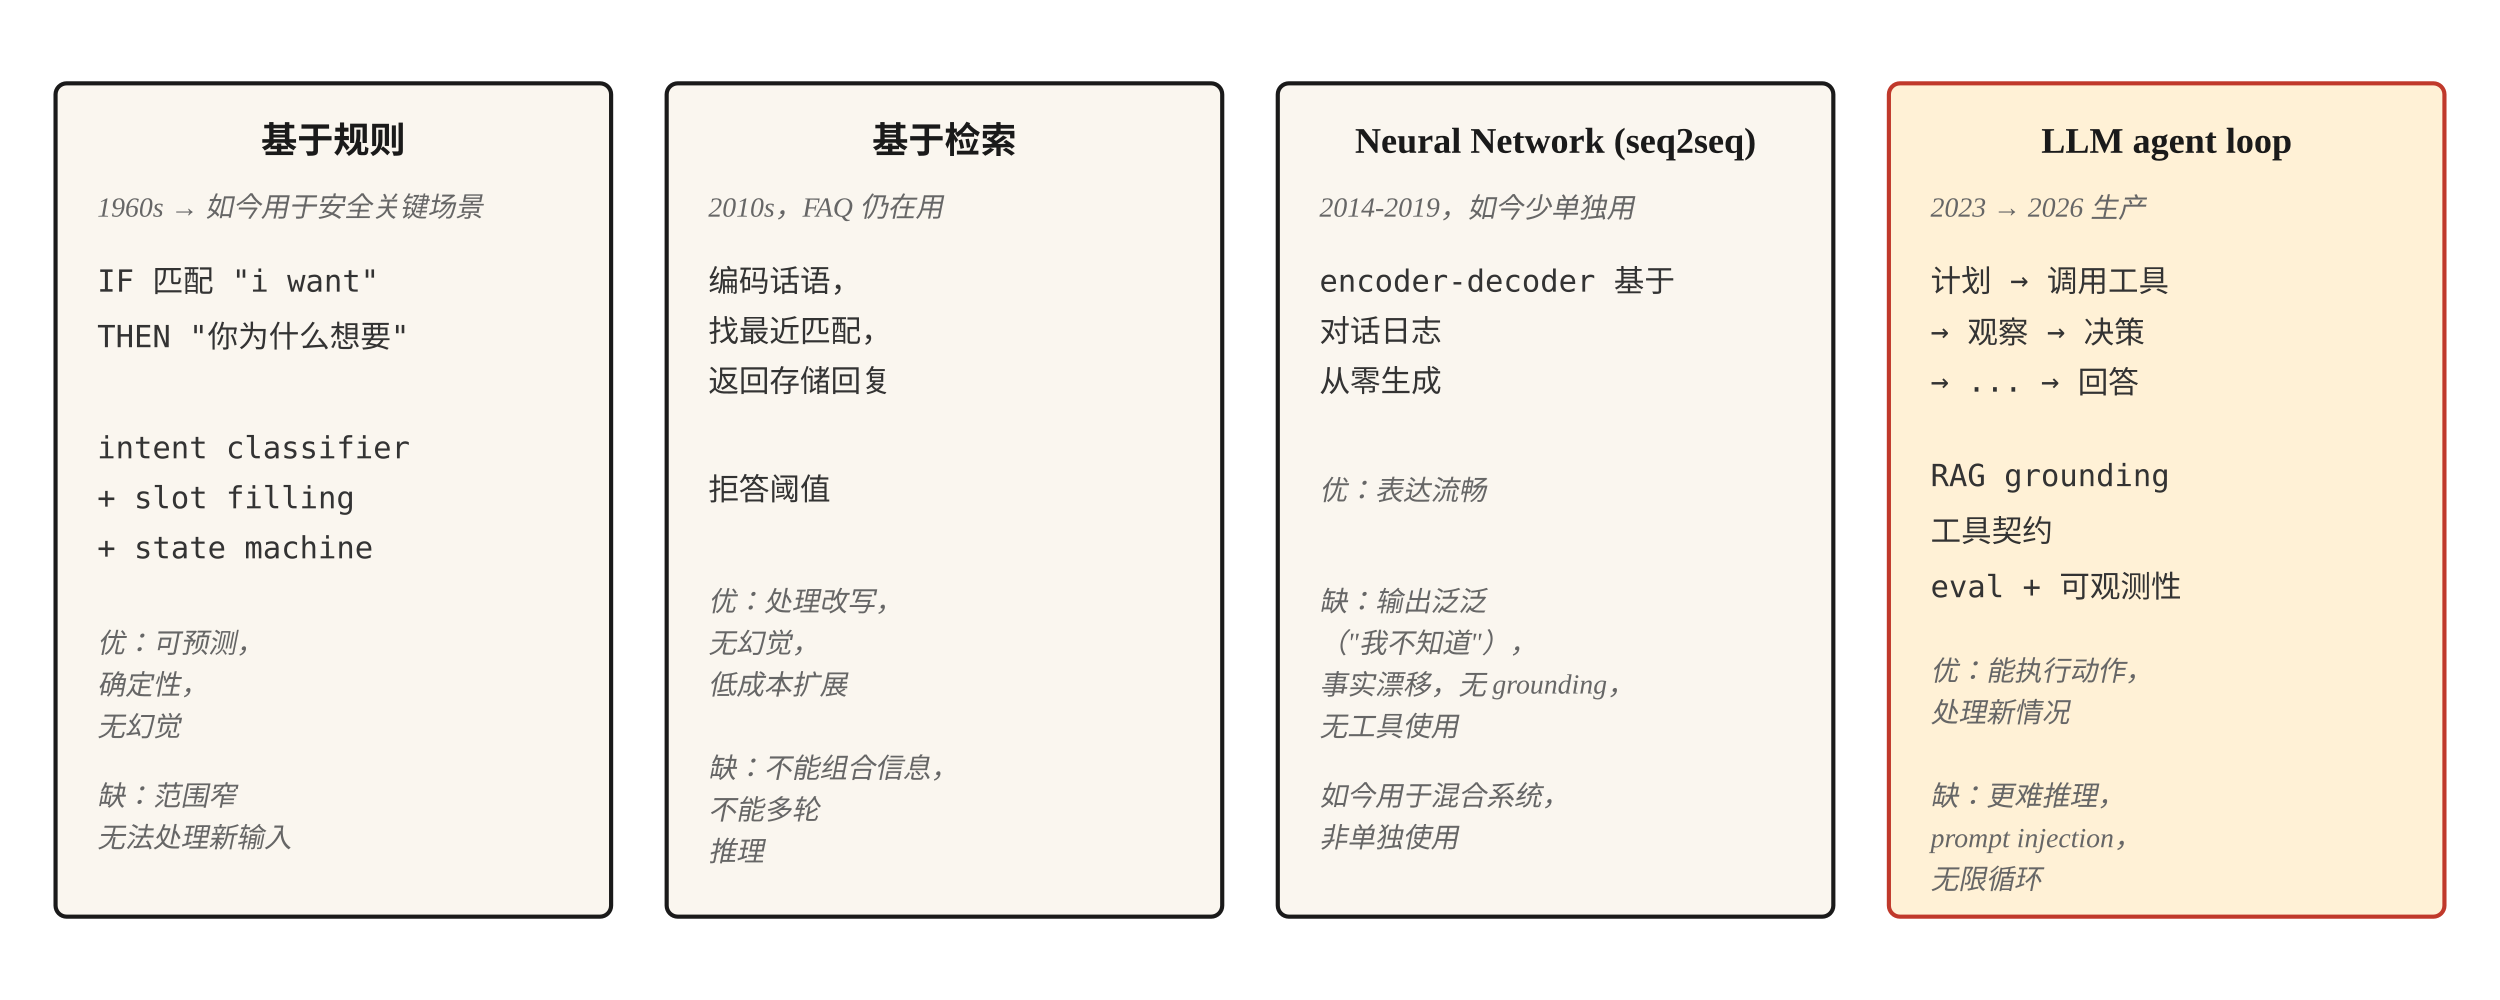
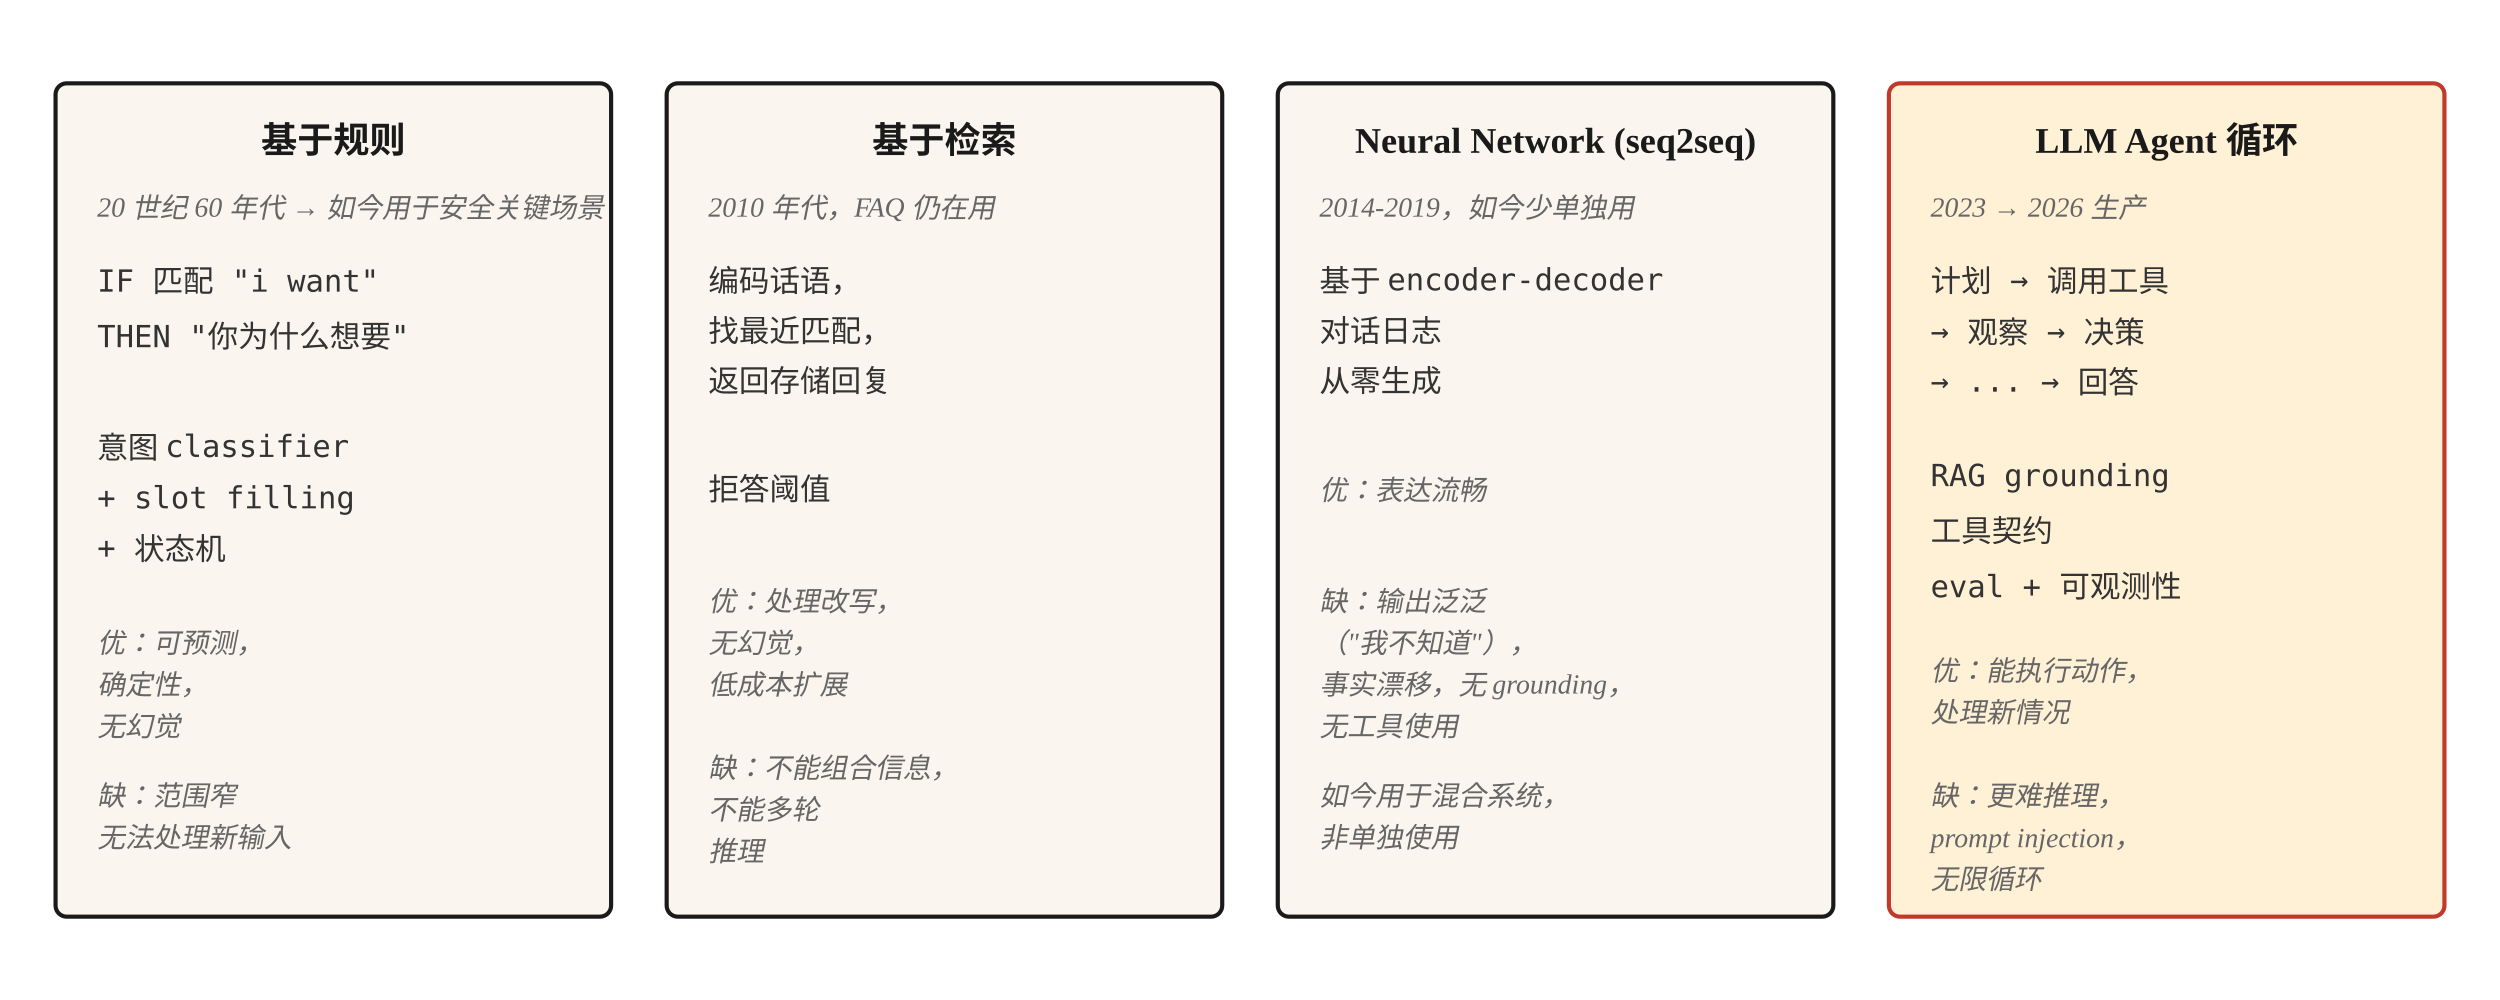
<svg xmlns="http://www.w3.org/2000/svg" viewBox="0 0 900 360" font-family="Georgia, 'Times New Roman', serif">
  <defs>
    <marker id="arrow" viewBox="0 0 10 10" refX="9" refY="5" markerWidth="6" markerHeight="6" orient="auto">
      <path d="M0,0 L10,5 L0,10 z" fill="#1a1a1a" />
    </marker>
    <style>
      .box { fill: #faf6ef; stroke: #1a1a1a; stroke-width: 1.5; }
      .hot { fill: #fff1d6; stroke: #c0392b; stroke-width: 1.5; }
      .label { font-size: 13px; font-weight: 600; fill: #1a1a1a; }
      .content { font-size: 11px; fill: #333; font-family: 'Menlo', monospace; }
      .stage { font-size: 11px; fill: #c0392b; font-style: italic; text-anchor: middle; }
      .note { font-size: 10px; fill: #666; font-style: italic; }
      .line { stroke: #1a1a1a; stroke-width: 1.5; fill: none; }
    </style>
  </defs>
  <rect class="box" x="20" y="30" width="200" height="300" rx="4" />
  <text class="label" x="120" y="55" text-anchor="middle">基于规则</text>
-   <text class="note" x="35" y="78">1960s → 如今用于安全关键场景</text>
+   <text class="note" x="35" y="78">20 世纪 60 年代 → 如今用于安全关键场景</text>
  <text class="content" x="35" y="105">IF 匹配 "i want"</text>
  <text class="content" x="35" y="125">THEN "你为什么想要"</text>
-   <text class="content" x="35" y="165">intent classifier</text>
+   <text class="content" x="35" y="165">意图 classifier</text>
  <text class="content" x="35" y="183">+ slot filling</text>
-   <text class="content" x="35" y="201">+ state machine</text>
+   <text class="content" x="35" y="201">+ 状态机</text>
  <text class="note" x="35" y="235">优：可预测，</text>
  <text class="note" x="35" y="250">确定性，</text>
  <text class="note" x="35" y="265">无幻觉</text>
  <text class="note" x="35" y="290">缺：范围窄</text>
  <text class="note" x="35" y="305">无法处理新输入</text>
  <rect class="box" x="240" y="30" width="200" height="300" rx="4" />
  <text class="label" x="340" y="55" text-anchor="middle">基于检索</text>
-   <text class="note" x="255" y="78">2010s，FAQ 仍在用</text>
+   <text class="note" x="255" y="78">2010 年代，FAQ 仍在用</text>
  <text class="content" x="255" y="105">编码话语，</text>
  <text class="content" x="255" y="123">找最近匹配，</text>
  <text class="content" x="255" y="141">返回存储回复</text>
  <text class="content" x="255" y="180">拒答阈值</text>
  <text class="note" x="255" y="220">优：处理改写，</text>
  <text class="note" x="255" y="235">无幻觉，</text>
  <text class="note" x="255" y="250">低成本扩展</text>
  <text class="note" x="255" y="280">缺：不能组合信息，</text>
  <text class="note" x="255" y="295">不能多轮</text>
  <text class="note" x="255" y="310">推理</text>
  <rect class="box" x="460" y="30" width="200" height="300" rx="4" />
  <text class="label" x="560" y="55" text-anchor="middle">Neural Network (seq2seq)</text>
  <text class="note" x="475" y="78">2014-2019，如今少单独用</text>
-   <text class="content" x="475" y="105">encoder-decoder 基于</text>
+   <text class="content" x="475" y="105">基于 encoder-decoder</text>
  <text class="content" x="475" y="123">对话日志</text>
  <text class="content" x="475" y="141">从零生成</text>
  <text class="note" x="475" y="180">优：表达流畅</text>
  <text class="note" x="475" y="220">缺：输出泛泛</text>
  <text class="note" x="475" y="235">（"我不知道"），</text>
  <text class="note" x="475" y="250">事实漂移，无 grounding，</text>
  <text class="note" x="475" y="265">无工具使用</text>
  <text class="note" x="475" y="290">如今用于混合系统，</text>
  <text class="note" x="475" y="305">非单独使用</text>
  <rect class="hot" x="680" y="30" width="200" height="300" rx="4" />
-   <text class="label" x="780" y="55" text-anchor="middle">LLM agent loop</text>
+   <text class="label" x="780" y="55" text-anchor="middle">LLM Agent 循环</text>
  <text class="note" x="695" y="78">2023 → 2026 生产</text>
  <text class="content" x="695" y="105">计划 → 调用工具</text>
  <text class="content" x="695" y="123">→ 观察 → 决策</text>
  <text class="content" x="695" y="141">→ ... → 回答</text>
  <text class="content" x="695" y="175">RAG grounding</text>
  <text class="content" x="695" y="195">工具契约</text>
  <text class="content" x="695" y="215">eval + 可观测性</text>
  <text class="note" x="695" y="245">优：能执行动作，</text>
  <text class="note" x="695" y="260">处理新情况</text>
  <text class="note" x="695" y="290">缺：更难推理，</text>
  <text class="note" x="695" y="305">prompt injection，</text>
  <text class="note" x="695" y="320">无限循环</text>
</svg>
